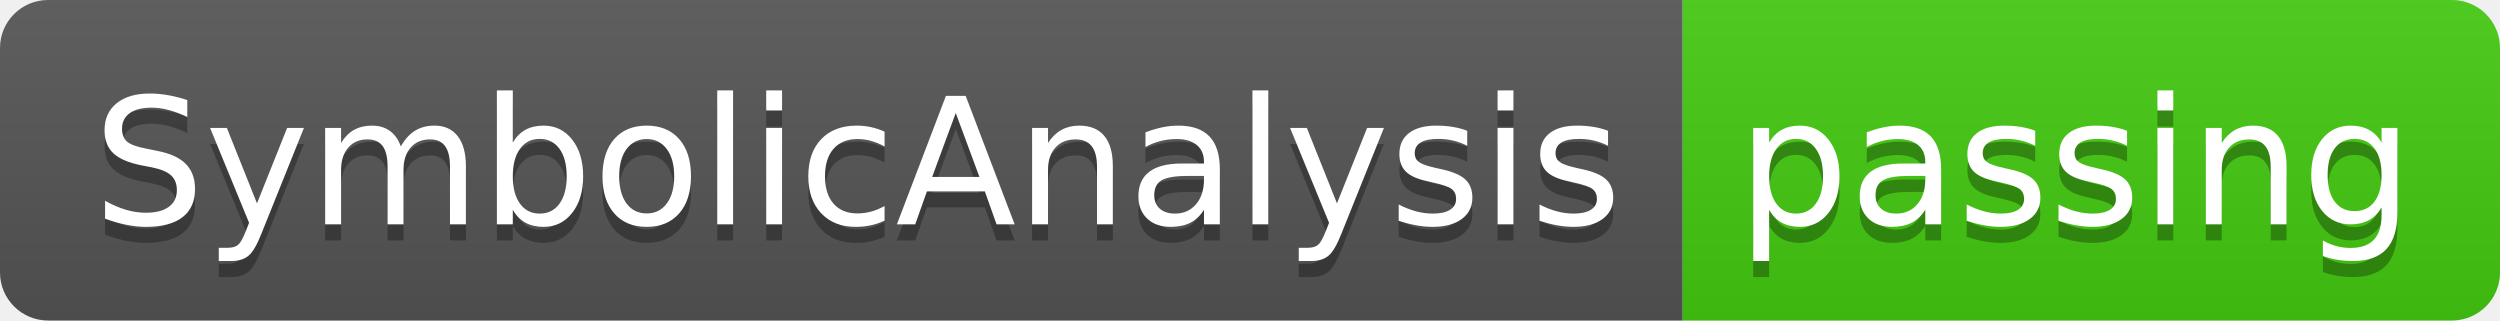
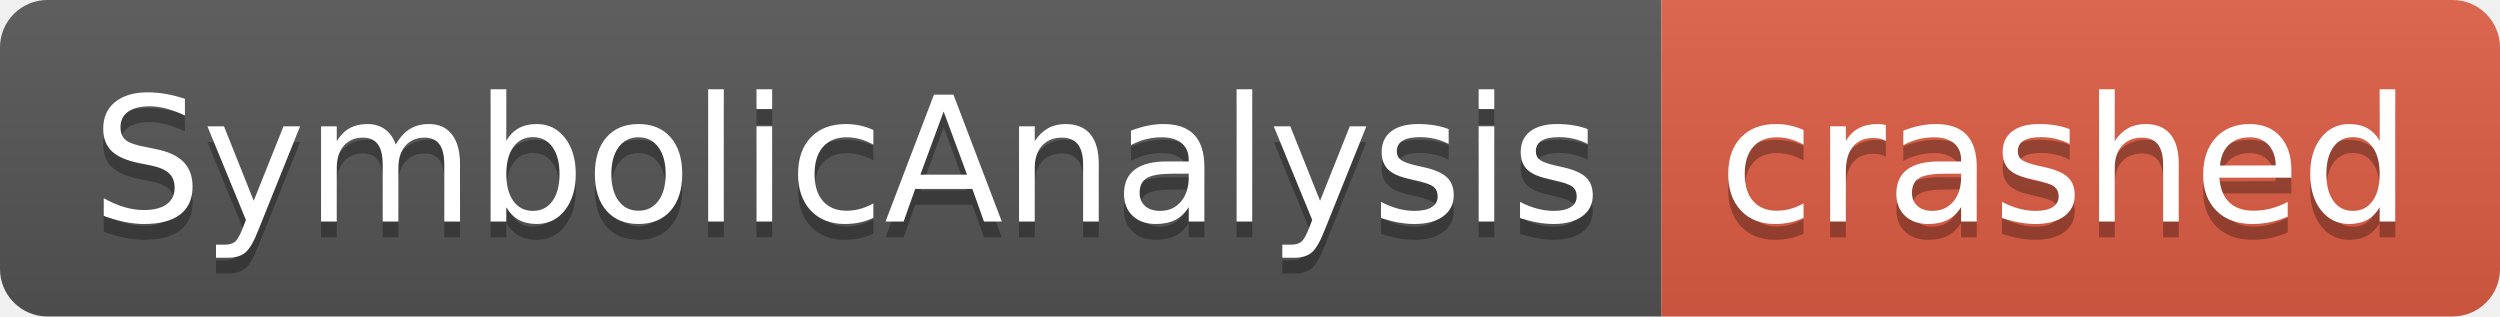
- <svg xmlns="http://www.w3.org/2000/svg" width="156" height="20" role="img" aria-label="SymbolicAnalysis: passing">
+ <svg xmlns="http://www.w3.org/2000/svg" width="158" height="20" role="img" aria-label="SymbolicAnalysis: crashed">
  <linearGradient id="s" x2="0" y2="100%">
    <stop offset="0" stop-color="#bbb" stop-opacity=".1" />
    <stop offset="1" stop-opacity=".1" />
  </linearGradient>
  <clipPath id="r">
-     <rect width="156" height="20" rx="3" fill="#fff" />
+     <rect width="158" height="20" rx="3" fill="#fff" />
  </clipPath>
  <g clip-path="url(#r)">
    <rect width="105" height="20" fill="#555" />
-     <rect x="105" width="51" height="20" fill="#4c1" />
-     <rect width="156" height="20" fill="url(#s)" />
+     <rect x="105" width="53" height="20" fill="#e05d44" />
+     <rect width="158" height="20" fill="url(#s)" />
  </g>
  <g fill="#fff" text-anchor="middle" font-family="Verdana,Geneva,DejaVu Sans,sans-serif" text-rendering="geometricPrecision" font-size="110">
    <text aria-hidden="true" x="535" y="150" fill="#010101" fill-opacity=".3" transform="scale(.1)" textLength="950">SymbolicAnalysis</text>
    <text x="535" y="140" transform="scale(.1)" fill="#fff" textLength="950">SymbolicAnalysis</text>
-     <text aria-hidden="true" x="1295" y="150" fill="#010101" fill-opacity=".3" transform="scale(.1)" textLength="410">passing</text>
-     <text x="1295" y="140" transform="scale(.1)" fill="#fff" textLength="410">passing</text>
+     <text aria-hidden="true" x="1305" y="150" fill="#010101" fill-opacity=".3" transform="scale(.1)" textLength="430">crashed</text>
+     <text x="1305" y="140" transform="scale(.1)" fill="#fff" textLength="430">crashed</text>
  </g>
</svg>
